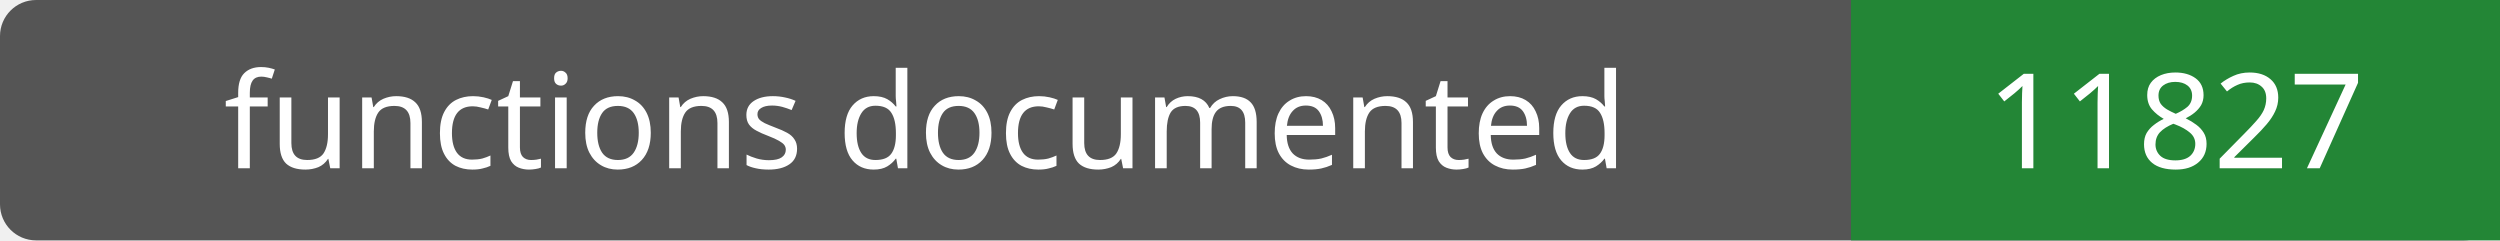
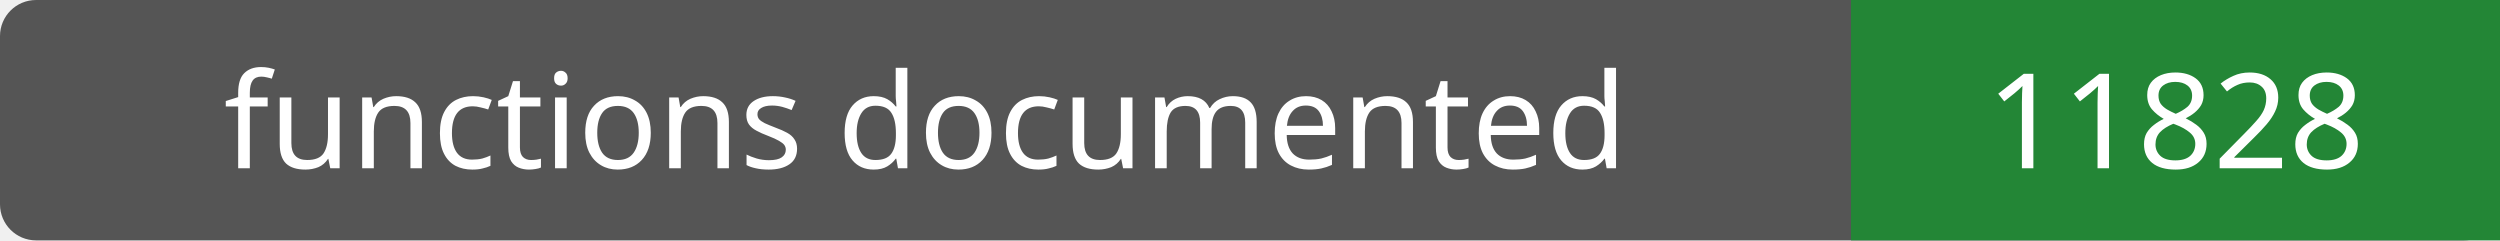
- <svg xmlns="http://www.w3.org/2000/svg" width="208" height="20" role="img" aria-label="functions documented: 11827">
+ <svg xmlns="http://www.w3.org/2000/svg" width="208" height="20" role="img" aria-label="functions documented: 11828">
  <rect width="208" height="20" rx="3" fill="#555" />
  <path fill="#238636" d="M154 0h54v20H154z" />
  <g fill="#fff" text-anchor="middle" font-family="Verdana,sans-serif" font-size="11">
    <text x="77.0" y="14">functions documented</text>
-     <text x="181.0" y="14">11827</text>
+     <text x="181.0" y="14">11828</text>
  </g>
</svg>
